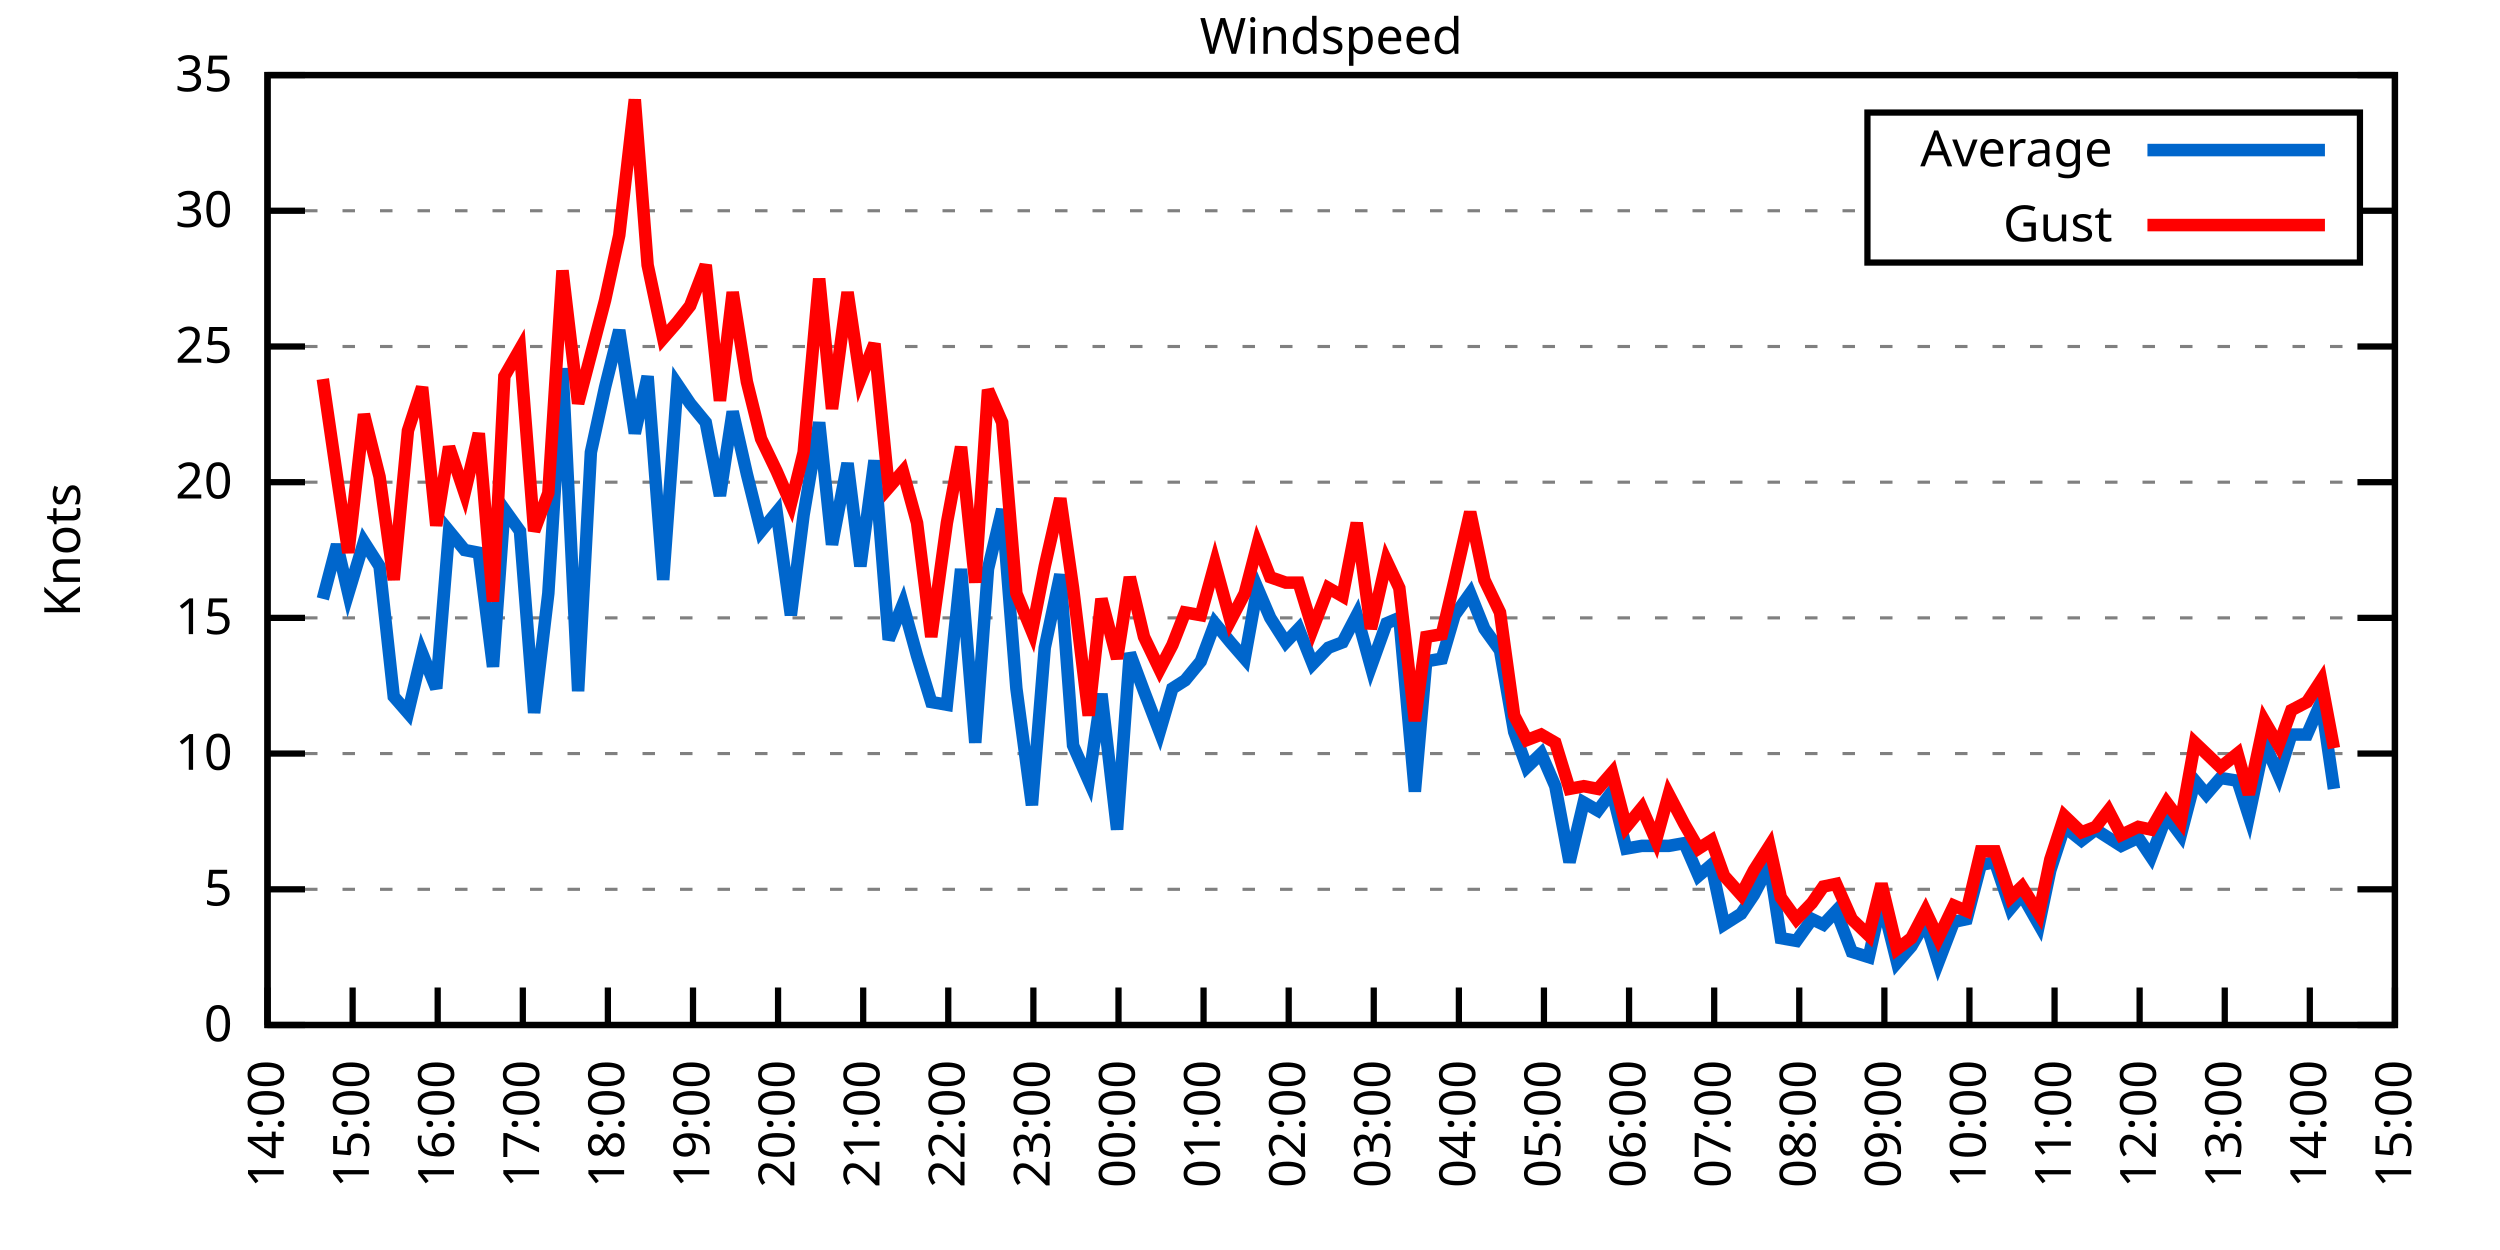
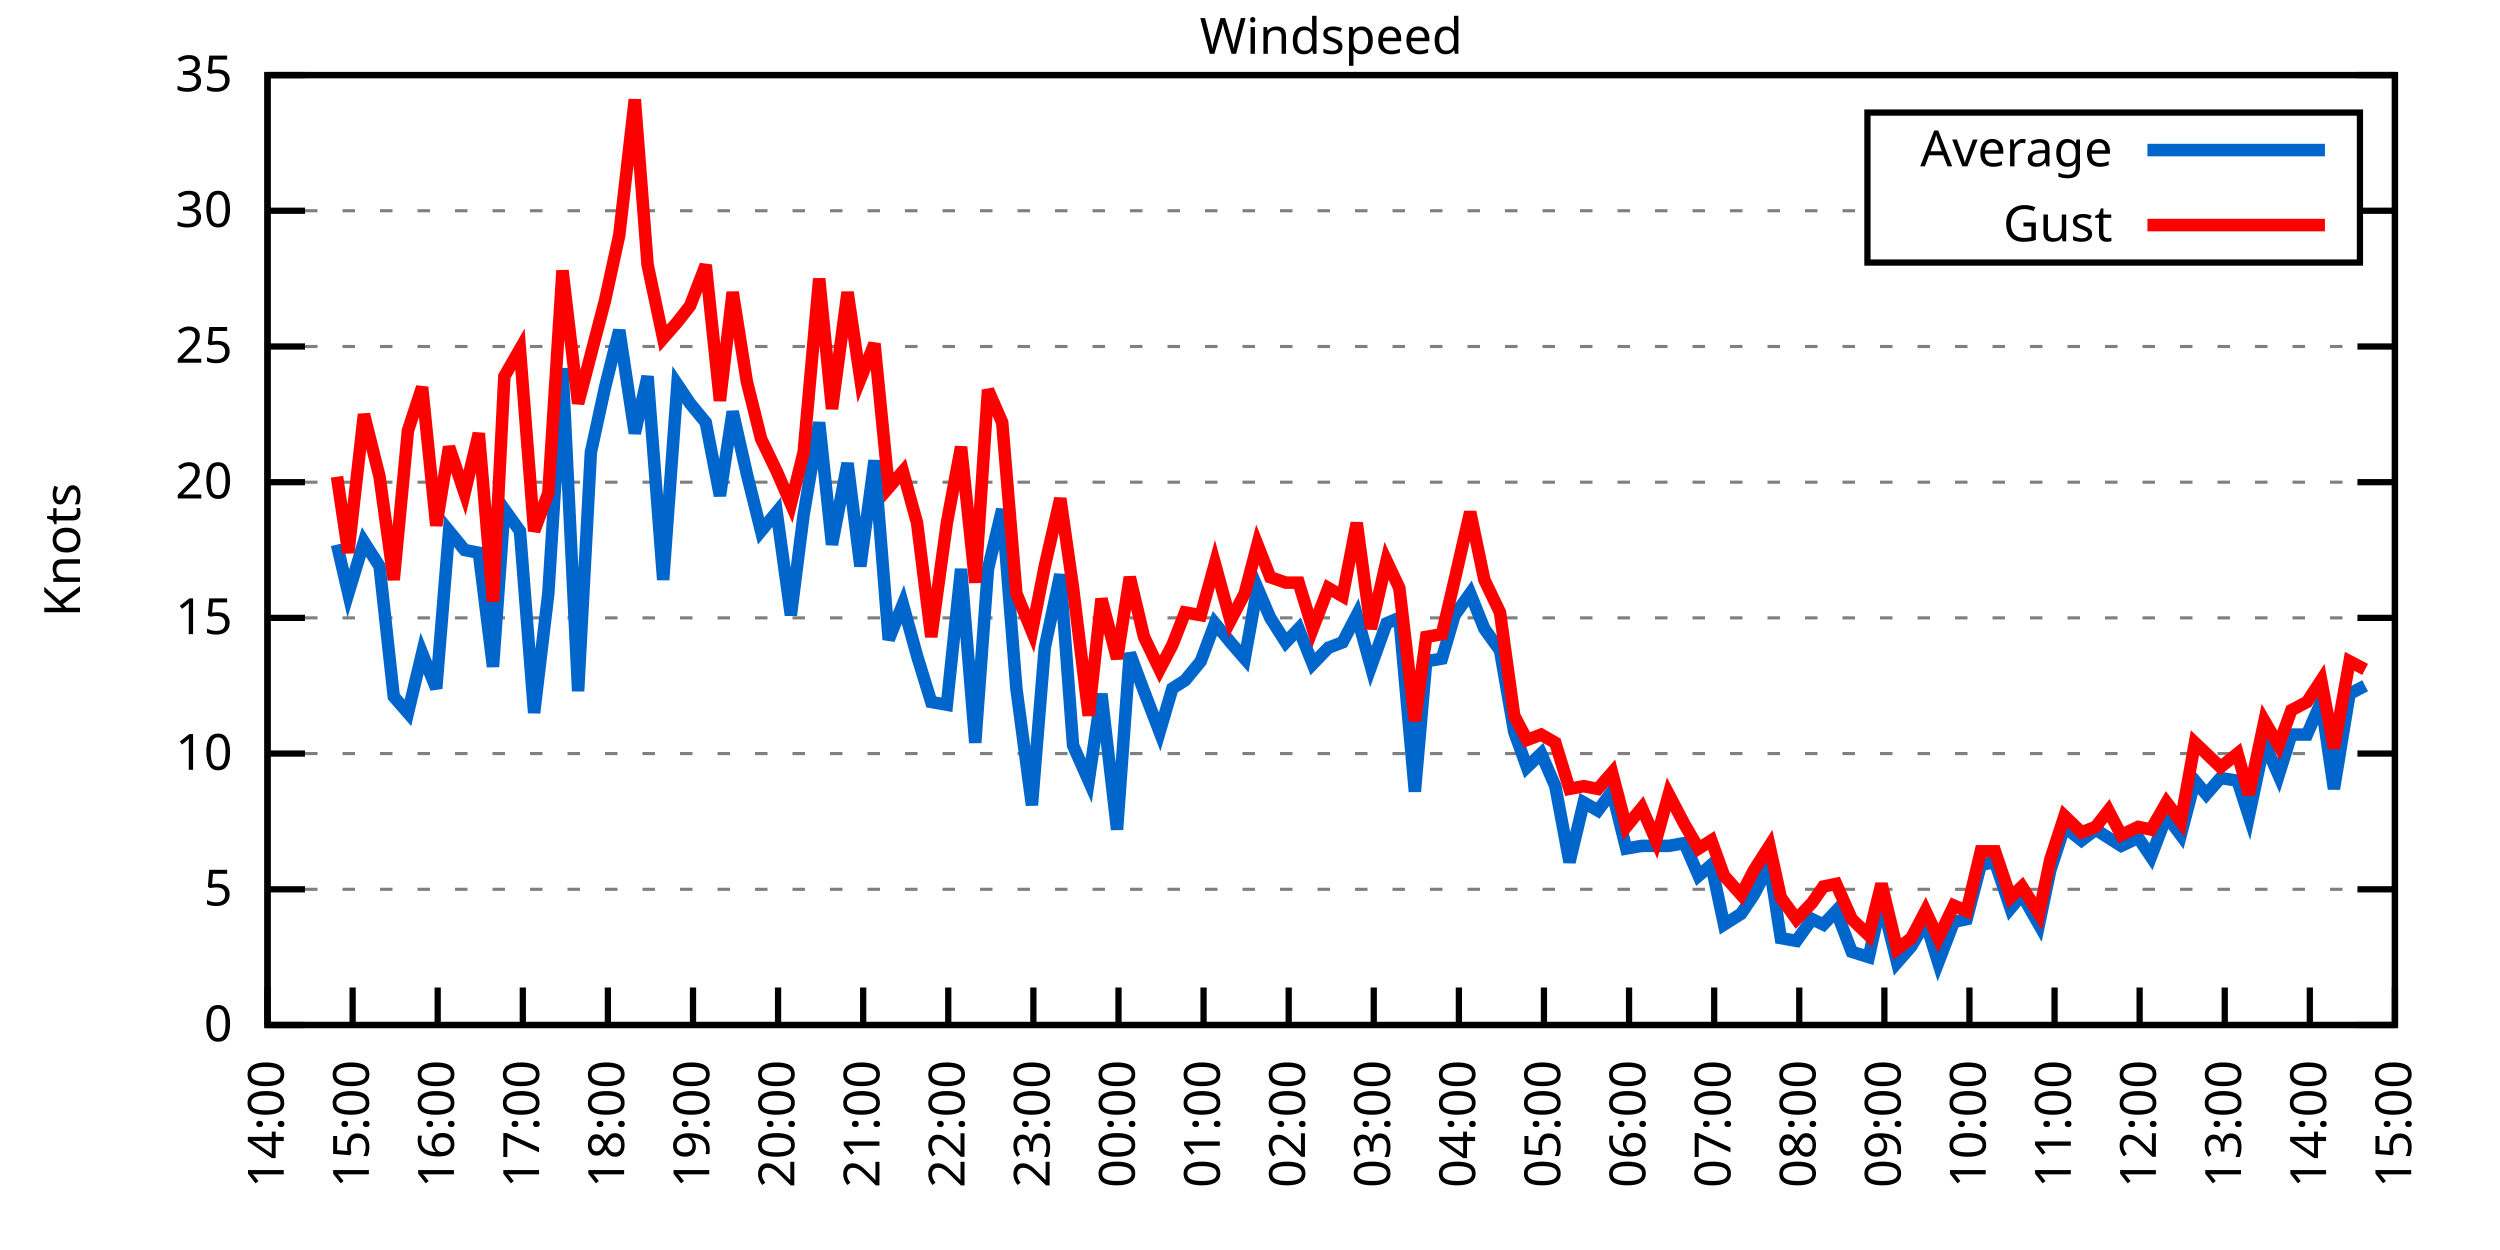
<svg xmlns="http://www.w3.org/2000/svg" xmlns:xlink="http://www.w3.org/1999/xlink" width="400" height="200" viewBox="0 0 400 200">
  <g id="gnuplot_canvas">
    <rect x="0" y="0" width="400" height="200" fill="none" />
    <defs>
      <circle id="gpDot" r="0.5" stroke-width="0.5" stroke="currentColor" />
      <path id="gpPt0" stroke-width="0.333" stroke="currentColor" d="M-1,0 h2 M0,-1 v2" />
      <path id="gpPt1" stroke-width="0.333" stroke="currentColor" d="M-1,-1 L1,1 M1,-1 L-1,1" />
      <path id="gpPt2" stroke-width="0.333" stroke="currentColor" d="M-1,0 L1,0 M0,-1 L0,1 M-1,-1 L1,1 M-1,1 L1,-1" />
      <rect id="gpPt3" stroke-width="0.333" stroke="currentColor" x="-1" y="-1" width="2" height="2" />
      <rect id="gpPt4" stroke-width="0.333" stroke="currentColor" fill="currentColor" x="-1" y="-1" width="2" height="2" />
      <circle id="gpPt5" stroke-width="0.333" stroke="currentColor" cx="0" cy="0" r="1" />
      <use xlink:href="#gpPt5" id="gpPt6" fill="currentColor" stroke="none" />
      <path id="gpPt7" stroke-width="0.333" stroke="currentColor" d="M0,-1.33 L-1.33,0.67 L1.33,0.67 z" />
      <use xlink:href="#gpPt7" id="gpPt8" fill="currentColor" stroke="none" />
      <use xlink:href="#gpPt7" id="gpPt9" stroke="currentColor" transform="rotate(180)" />
      <use xlink:href="#gpPt9" id="gpPt10" fill="currentColor" stroke="none" />
      <use xlink:href="#gpPt3" id="gpPt11" stroke="currentColor" transform="rotate(45)" />
      <use xlink:href="#gpPt11" id="gpPt12" fill="currentColor" stroke="none" />
      <path id="gpPt13" stroke-width="0.333" stroke="currentColor" d="M0,1.330 L1.265,0.411 L0.782,-1.067 L-0.782,-1.076 L-1.265,0.411 z" />
      <use xlink:href="#gpPt13" id="gpPt14" fill="currentColor" stroke="none" />
      <filter id="textbox" filterUnits="objectBoundingBox" x="0" y="0" height="1" width="1">
        <feFlood flood-color="white" flood-opacity="1" result="bgnd" />
        <feComposite in="SourceGraphic" in2="bgnd" operator="atop" />
      </filter>
      <filter id="greybox" filterUnits="objectBoundingBox" x="0" y="0" height="1" width="1">
        <feFlood flood-color="lightgrey" flood-opacity="1" result="grey" />
        <feComposite in="SourceGraphic" in2="grey" operator="atop" />
      </filter>
    </defs>
    <g fill="none" color="white" stroke="currentColor" stroke-width="1.00" stroke-linecap="butt" stroke-linejoin="miter">
</g>
    <g fill="none" color="black" stroke="currentColor" stroke-width="1.00" stroke-linecap="butt" stroke-linejoin="miter">
      <g stroke="none" shape-rendering="crispEdges">
        <polygon fill="rgb(255, 255, 255)" points="42.80,164.00 383.18,164.00 383.18,12.02 42.80,12.02 " />
      </g>
    </g>
    <g fill="none" color="black" stroke="currentColor" stroke-width="1.00" stroke-linecap="butt" stroke-linejoin="miter">
</g>
    <g fill="none" color="black" stroke="black" stroke-width="0.50" stroke-linecap="butt" stroke-linejoin="miter">
</g>
    <g fill="none" color="gray" stroke="currentColor" stroke-width="0.50" stroke-linecap="butt" stroke-linejoin="miter">
      <path stroke="gray" stroke-dasharray="2,4" class="gridline" d="M42.80,164.00 L383.19,164.00  " />
    </g>
    <g fill="none" color="gray" stroke="gray" stroke-width="1.00" stroke-linecap="butt" stroke-linejoin="miter">
</g>
    <g fill="none" color="black" stroke="currentColor" stroke-width="1.00" stroke-linecap="butt" stroke-linejoin="miter">
      <path stroke="black" d="M42.80,164.00 L48.80,164.00 M383.19,164.00 L377.19,164.00  " />
      <g transform="translate(37.20,166.60)" stroke="none" fill="black" font-family="Sans" font-size="8.00" text-anchor="end">
        <text>
          <tspan font-family="Sans"> 0</tspan>
        </text>
      </g>
    </g>
    <g fill="none" color="black" stroke="currentColor" stroke-width="1.00" stroke-linecap="butt" stroke-linejoin="miter">
</g>
    <g fill="none" color="black" stroke="black" stroke-width="0.50" stroke-linecap="butt" stroke-linejoin="miter">
</g>
    <g fill="none" color="gray" stroke="currentColor" stroke-width="0.50" stroke-linecap="butt" stroke-linejoin="miter">
      <path stroke="gray" stroke-dasharray="2,4" class="gridline" d="M42.80,142.29 L383.19,142.29  " />
    </g>
    <g fill="none" color="gray" stroke="gray" stroke-width="1.00" stroke-linecap="butt" stroke-linejoin="miter">
</g>
    <g fill="none" color="black" stroke="currentColor" stroke-width="1.00" stroke-linecap="butt" stroke-linejoin="miter">
      <path stroke="black" d="M42.80,142.29 L48.80,142.29 M383.19,142.29 L377.19,142.29  " />
      <g transform="translate(37.20,144.89)" stroke="none" fill="black" font-family="Sans" font-size="8.00" text-anchor="end">
        <text>
          <tspan font-family="Sans"> 5</tspan>
        </text>
      </g>
    </g>
    <g fill="none" color="black" stroke="currentColor" stroke-width="1.00" stroke-linecap="butt" stroke-linejoin="miter">
</g>
    <g fill="none" color="black" stroke="black" stroke-width="0.50" stroke-linecap="butt" stroke-linejoin="miter">
</g>
    <g fill="none" color="gray" stroke="currentColor" stroke-width="0.50" stroke-linecap="butt" stroke-linejoin="miter">
      <path stroke="gray" stroke-dasharray="2,4" class="gridline" d="M42.80,120.57 L383.19,120.57  " />
    </g>
    <g fill="none" color="gray" stroke="gray" stroke-width="1.00" stroke-linecap="butt" stroke-linejoin="miter">
</g>
    <g fill="none" color="black" stroke="currentColor" stroke-width="1.00" stroke-linecap="butt" stroke-linejoin="miter">
      <path stroke="black" d="M42.80,120.57 L48.80,120.57 M383.19,120.57 L377.19,120.57  " />
      <g transform="translate(37.20,123.17)" stroke="none" fill="black" font-family="Sans" font-size="8.00" text-anchor="end">
        <text>
          <tspan font-family="Sans"> 10</tspan>
        </text>
      </g>
    </g>
    <g fill="none" color="black" stroke="currentColor" stroke-width="1.00" stroke-linecap="butt" stroke-linejoin="miter">
</g>
    <g fill="none" color="black" stroke="black" stroke-width="0.50" stroke-linecap="butt" stroke-linejoin="miter">
</g>
    <g fill="none" color="gray" stroke="currentColor" stroke-width="0.50" stroke-linecap="butt" stroke-linejoin="miter">
      <path stroke="gray" stroke-dasharray="2,4" class="gridline" d="M42.80,98.86 L383.19,98.86  " />
    </g>
    <g fill="none" color="gray" stroke="gray" stroke-width="1.00" stroke-linecap="butt" stroke-linejoin="miter">
</g>
    <g fill="none" color="black" stroke="currentColor" stroke-width="1.00" stroke-linecap="butt" stroke-linejoin="miter">
      <path stroke="black" d="M42.80,98.86 L48.80,98.86 M383.19,98.86 L377.19,98.86  " />
      <g transform="translate(37.20,101.46)" stroke="none" fill="black" font-family="Sans" font-size="8.00" text-anchor="end">
        <text>
          <tspan font-family="Sans"> 15</tspan>
        </text>
      </g>
    </g>
    <g fill="none" color="black" stroke="currentColor" stroke-width="1.00" stroke-linecap="butt" stroke-linejoin="miter">
</g>
    <g fill="none" color="black" stroke="black" stroke-width="0.50" stroke-linecap="butt" stroke-linejoin="miter">
</g>
    <g fill="none" color="gray" stroke="currentColor" stroke-width="0.50" stroke-linecap="butt" stroke-linejoin="miter">
      <path stroke="gray" stroke-dasharray="2,4" class="gridline" d="M42.80,77.15 L383.19,77.15  " />
    </g>
    <g fill="none" color="gray" stroke="gray" stroke-width="1.00" stroke-linecap="butt" stroke-linejoin="miter">
</g>
    <g fill="none" color="black" stroke="currentColor" stroke-width="1.00" stroke-linecap="butt" stroke-linejoin="miter">
      <path stroke="black" d="M42.80,77.15 L48.80,77.15 M383.19,77.15 L377.19,77.15  " />
      <g transform="translate(37.20,79.75)" stroke="none" fill="black" font-family="Sans" font-size="8.00" text-anchor="end">
        <text>
          <tspan font-family="Sans"> 20</tspan>
        </text>
      </g>
    </g>
    <g fill="none" color="black" stroke="currentColor" stroke-width="1.00" stroke-linecap="butt" stroke-linejoin="miter">
</g>
    <g fill="none" color="black" stroke="black" stroke-width="0.50" stroke-linecap="butt" stroke-linejoin="miter">
</g>
    <g fill="none" color="gray" stroke="currentColor" stroke-width="0.50" stroke-linecap="butt" stroke-linejoin="miter">
      <path stroke="gray" stroke-dasharray="2,4" class="gridline" d="M42.80,55.44 L383.19,55.44  " />
    </g>
    <g fill="none" color="gray" stroke="gray" stroke-width="1.00" stroke-linecap="butt" stroke-linejoin="miter">
</g>
    <g fill="none" color="black" stroke="currentColor" stroke-width="1.00" stroke-linecap="butt" stroke-linejoin="miter">
      <path stroke="black" d="M42.80,55.44 L48.80,55.44 M383.19,55.44 L377.19,55.44  " />
      <g transform="translate(37.20,58.04)" stroke="none" fill="black" font-family="Sans" font-size="8.00" text-anchor="end">
        <text>
          <tspan font-family="Sans"> 25</tspan>
        </text>
      </g>
    </g>
    <g fill="none" color="black" stroke="currentColor" stroke-width="1.00" stroke-linecap="butt" stroke-linejoin="miter">
</g>
    <g fill="none" color="black" stroke="black" stroke-width="0.50" stroke-linecap="butt" stroke-linejoin="miter">
</g>
    <g fill="none" color="gray" stroke="currentColor" stroke-width="0.50" stroke-linecap="butt" stroke-linejoin="miter">
      <path stroke="gray" stroke-dasharray="2,4" class="gridline" d="M42.80,33.72 L298.79,33.72 M377.59,33.72 L383.19,33.72  " />
    </g>
    <g fill="none" color="gray" stroke="gray" stroke-width="1.00" stroke-linecap="butt" stroke-linejoin="miter">
</g>
    <g fill="none" color="black" stroke="currentColor" stroke-width="1.00" stroke-linecap="butt" stroke-linejoin="miter">
      <path stroke="black" d="M42.80,33.72 L48.80,33.72 M383.19,33.72 L377.19,33.72  " />
      <g transform="translate(37.20,36.32)" stroke="none" fill="black" font-family="Sans" font-size="8.00" text-anchor="end">
        <text>
          <tspan font-family="Sans"> 30</tspan>
        </text>
      </g>
    </g>
    <g fill="none" color="black" stroke="currentColor" stroke-width="1.00" stroke-linecap="butt" stroke-linejoin="miter">
</g>
    <g fill="none" color="black" stroke="black" stroke-width="0.50" stroke-linecap="butt" stroke-linejoin="miter">
</g>
    <g fill="none" color="gray" stroke="currentColor" stroke-width="0.50" stroke-linecap="butt" stroke-linejoin="miter">
      <path stroke="gray" stroke-dasharray="2,4" class="gridline" d="M42.80,12.01 L383.19,12.01  " />
    </g>
    <g fill="none" color="gray" stroke="gray" stroke-width="1.00" stroke-linecap="butt" stroke-linejoin="miter">
</g>
    <g fill="none" color="black" stroke="currentColor" stroke-width="1.00" stroke-linecap="butt" stroke-linejoin="miter">
      <path stroke="black" d="M42.80,12.01 L48.80,12.01 M383.19,12.01 L377.19,12.01  " />
      <g transform="translate(37.20,14.61)" stroke="none" fill="black" font-family="Sans" font-size="8.00" text-anchor="end">
        <text>
          <tspan font-family="Sans"> 35</tspan>
        </text>
      </g>
    </g>
    <g fill="none" color="black" stroke="currentColor" stroke-width="1.00" stroke-linecap="butt" stroke-linejoin="miter">
      <path stroke="black" d="M42.80,164.00 L42.80,158.00  " />
      <g transform="translate(45.40,169.60) rotate(270.00)" stroke="none" fill="black" font-family="Sans" font-size="8.00" text-anchor="end">
        <text>
          <tspan font-family="Sans">14:00</tspan>
        </text>
      </g>
    </g>
    <g fill="none" color="black" stroke="currentColor" stroke-width="1.00" stroke-linecap="butt" stroke-linejoin="miter">
      <path stroke="black" d="M56.42,164.00 L56.42,158.00  " />
      <g transform="translate(59.02,169.60) rotate(270.00)" stroke="none" fill="black" font-family="Sans" font-size="8.00" text-anchor="end">
        <text>
          <tspan font-family="Sans">15:00</tspan>
        </text>
      </g>
    </g>
    <g fill="none" color="black" stroke="currentColor" stroke-width="1.00" stroke-linecap="butt" stroke-linejoin="miter">
      <path stroke="black" d="M70.03,164.00 L70.03,158.00  " />
      <g transform="translate(72.63,169.60) rotate(270.00)" stroke="none" fill="black" font-family="Sans" font-size="8.00" text-anchor="end">
        <text>
          <tspan font-family="Sans">16:00</tspan>
        </text>
      </g>
    </g>
    <g fill="none" color="black" stroke="currentColor" stroke-width="1.00" stroke-linecap="butt" stroke-linejoin="miter">
      <path stroke="black" d="M83.65,164.00 L83.65,158.00  " />
      <g transform="translate(86.25,169.60) rotate(270.00)" stroke="none" fill="black" font-family="Sans" font-size="8.00" text-anchor="end">
        <text>
          <tspan font-family="Sans">17:00</tspan>
        </text>
      </g>
    </g>
    <g fill="none" color="black" stroke="currentColor" stroke-width="1.00" stroke-linecap="butt" stroke-linejoin="miter">
      <path stroke="black" d="M97.26,164.00 L97.26,158.00  " />
      <g transform="translate(99.86,169.60) rotate(270.00)" stroke="none" fill="black" font-family="Sans" font-size="8.00" text-anchor="end">
        <text>
          <tspan font-family="Sans">18:00</tspan>
        </text>
      </g>
    </g>
    <g fill="none" color="black" stroke="currentColor" stroke-width="1.00" stroke-linecap="butt" stroke-linejoin="miter">
      <path stroke="black" d="M110.88,164.00 L110.88,158.00  " />
      <g transform="translate(113.48,169.60) rotate(270.00)" stroke="none" fill="black" font-family="Sans" font-size="8.00" text-anchor="end">
        <text>
          <tspan font-family="Sans">19:00</tspan>
        </text>
      </g>
    </g>
    <g fill="none" color="black" stroke="currentColor" stroke-width="1.00" stroke-linecap="butt" stroke-linejoin="miter">
      <path stroke="black" d="M124.49,164.00 L124.49,158.00  " />
      <g transform="translate(127.09,169.60) rotate(270.00)" stroke="none" fill="black" font-family="Sans" font-size="8.00" text-anchor="end">
        <text>
          <tspan font-family="Sans">20:00</tspan>
        </text>
      </g>
    </g>
    <g fill="none" color="black" stroke="currentColor" stroke-width="1.00" stroke-linecap="butt" stroke-linejoin="miter">
      <path stroke="black" d="M138.11,164.00 L138.11,158.00  " />
      <g transform="translate(140.71,169.60) rotate(270.00)" stroke="none" fill="black" font-family="Sans" font-size="8.00" text-anchor="end">
        <text>
          <tspan font-family="Sans">21:00</tspan>
        </text>
      </g>
    </g>
    <g fill="none" color="black" stroke="currentColor" stroke-width="1.00" stroke-linecap="butt" stroke-linejoin="miter">
      <path stroke="black" d="M151.72,164.00 L151.72,158.00  " />
      <g transform="translate(154.32,169.60) rotate(270.00)" stroke="none" fill="black" font-family="Sans" font-size="8.00" text-anchor="end">
        <text>
          <tspan font-family="Sans">22:00</tspan>
        </text>
      </g>
    </g>
    <g fill="none" color="black" stroke="currentColor" stroke-width="1.00" stroke-linecap="butt" stroke-linejoin="miter">
      <path stroke="black" d="M165.34,164.00 L165.34,158.00  " />
      <g transform="translate(167.94,169.60) rotate(270.00)" stroke="none" fill="black" font-family="Sans" font-size="8.00" text-anchor="end">
        <text>
          <tspan font-family="Sans">23:00</tspan>
        </text>
      </g>
    </g>
    <g fill="none" color="black" stroke="currentColor" stroke-width="1.00" stroke-linecap="butt" stroke-linejoin="miter">
      <path stroke="black" d="M178.96,164.00 L178.96,158.00  " />
      <g transform="translate(181.56,169.60) rotate(270.00)" stroke="none" fill="black" font-family="Sans" font-size="8.00" text-anchor="end">
        <text>
          <tspan font-family="Sans">00:00</tspan>
        </text>
      </g>
    </g>
    <g fill="none" color="black" stroke="currentColor" stroke-width="1.00" stroke-linecap="butt" stroke-linejoin="miter">
      <path stroke="black" d="M192.57,164.00 L192.57,158.00  " />
      <g transform="translate(195.17,169.60) rotate(270.00)" stroke="none" fill="black" font-family="Sans" font-size="8.00" text-anchor="end">
        <text>
          <tspan font-family="Sans">01:00</tspan>
        </text>
      </g>
    </g>
    <g fill="none" color="black" stroke="currentColor" stroke-width="1.00" stroke-linecap="butt" stroke-linejoin="miter">
      <path stroke="black" d="M206.19,164.00 L206.19,158.00  " />
      <g transform="translate(208.79,169.60) rotate(270.00)" stroke="none" fill="black" font-family="Sans" font-size="8.00" text-anchor="end">
        <text>
          <tspan font-family="Sans">02:00</tspan>
        </text>
      </g>
    </g>
    <g fill="none" color="black" stroke="currentColor" stroke-width="1.00" stroke-linecap="butt" stroke-linejoin="miter">
      <path stroke="black" d="M219.80,164.00 L219.80,158.00  " />
      <g transform="translate(222.40,169.60) rotate(270.00)" stroke="none" fill="black" font-family="Sans" font-size="8.00" text-anchor="end">
        <text>
          <tspan font-family="Sans">03:00</tspan>
        </text>
      </g>
    </g>
    <g fill="none" color="black" stroke="currentColor" stroke-width="1.00" stroke-linecap="butt" stroke-linejoin="miter">
      <path stroke="black" d="M233.42,164.00 L233.42,158.00  " />
      <g transform="translate(236.02,169.60) rotate(270.00)" stroke="none" fill="black" font-family="Sans" font-size="8.00" text-anchor="end">
        <text>
          <tspan font-family="Sans">04:00</tspan>
        </text>
      </g>
    </g>
    <g fill="none" color="black" stroke="currentColor" stroke-width="1.00" stroke-linecap="butt" stroke-linejoin="miter">
      <path stroke="black" d="M247.03,164.00 L247.03,158.00  " />
      <g transform="translate(249.63,169.60) rotate(270.00)" stroke="none" fill="black" font-family="Sans" font-size="8.00" text-anchor="end">
        <text>
          <tspan font-family="Sans">05:00</tspan>
        </text>
      </g>
    </g>
    <g fill="none" color="black" stroke="currentColor" stroke-width="1.00" stroke-linecap="butt" stroke-linejoin="miter">
      <path stroke="black" d="M260.65,164.00 L260.65,158.00  " />
      <g transform="translate(263.25,169.60) rotate(270.00)" stroke="none" fill="black" font-family="Sans" font-size="8.00" text-anchor="end">
        <text>
          <tspan font-family="Sans">06:00</tspan>
        </text>
      </g>
    </g>
    <g fill="none" color="black" stroke="currentColor" stroke-width="1.00" stroke-linecap="butt" stroke-linejoin="miter">
      <path stroke="black" d="M274.27,164.00 L274.27,158.00  " />
      <g transform="translate(276.87,169.60) rotate(270.00)" stroke="none" fill="black" font-family="Sans" font-size="8.00" text-anchor="end">
        <text>
          <tspan font-family="Sans">07:00</tspan>
        </text>
      </g>
    </g>
    <g fill="none" color="black" stroke="currentColor" stroke-width="1.00" stroke-linecap="butt" stroke-linejoin="miter">
      <path stroke="black" d="M287.88,164.00 L287.88,158.00  " />
      <g transform="translate(290.48,169.60) rotate(270.00)" stroke="none" fill="black" font-family="Sans" font-size="8.00" text-anchor="end">
        <text>
          <tspan font-family="Sans">08:00</tspan>
        </text>
      </g>
    </g>
    <g fill="none" color="black" stroke="currentColor" stroke-width="1.00" stroke-linecap="butt" stroke-linejoin="miter">
      <path stroke="black" d="M301.50,164.00 L301.50,158.00  " />
      <g transform="translate(304.10,169.60) rotate(270.00)" stroke="none" fill="black" font-family="Sans" font-size="8.00" text-anchor="end">
        <text>
          <tspan font-family="Sans">09:00</tspan>
        </text>
      </g>
    </g>
    <g fill="none" color="black" stroke="currentColor" stroke-width="1.00" stroke-linecap="butt" stroke-linejoin="miter">
      <path stroke="black" d="M315.11,164.00 L315.11,158.00  " />
      <g transform="translate(317.71,169.60) rotate(270.00)" stroke="none" fill="black" font-family="Sans" font-size="8.00" text-anchor="end">
        <text>
          <tspan font-family="Sans">10:00</tspan>
        </text>
      </g>
    </g>
    <g fill="none" color="black" stroke="currentColor" stroke-width="1.00" stroke-linecap="butt" stroke-linejoin="miter">
      <path stroke="black" d="M328.73,164.00 L328.73,158.00  " />
      <g transform="translate(331.33,169.60) rotate(270.00)" stroke="none" fill="black" font-family="Sans" font-size="8.00" text-anchor="end">
        <text>
          <tspan font-family="Sans">11:00</tspan>
        </text>
      </g>
    </g>
    <g fill="none" color="black" stroke="currentColor" stroke-width="1.00" stroke-linecap="butt" stroke-linejoin="miter">
      <path stroke="black" d="M342.34,164.00 L342.34,158.00  " />
      <g transform="translate(344.94,169.60) rotate(270.00)" stroke="none" fill="black" font-family="Sans" font-size="8.00" text-anchor="end">
        <text>
          <tspan font-family="Sans">12:00</tspan>
        </text>
      </g>
    </g>
    <g fill="none" color="black" stroke="currentColor" stroke-width="1.00" stroke-linecap="butt" stroke-linejoin="miter">
      <path stroke="black" d="M355.96,164.00 L355.96,158.00  " />
      <g transform="translate(358.56,169.60) rotate(270.00)" stroke="none" fill="black" font-family="Sans" font-size="8.00" text-anchor="end">
        <text>
          <tspan font-family="Sans">13:00</tspan>
        </text>
      </g>
    </g>
    <g fill="none" color="black" stroke="currentColor" stroke-width="1.00" stroke-linecap="butt" stroke-linejoin="miter">
      <path stroke="black" d="M369.57,164.00 L369.57,158.00  " />
      <g transform="translate(372.17,169.60) rotate(270.00)" stroke="none" fill="black" font-family="Sans" font-size="8.00" text-anchor="end">
        <text>
          <tspan font-family="Sans">14:00</tspan>
        </text>
      </g>
    </g>
    <g fill="none" color="black" stroke="currentColor" stroke-width="1.00" stroke-linecap="butt" stroke-linejoin="miter">
      <path stroke="black" d="M383.19,164.00 L383.19,158.00  " />
      <g transform="translate(385.79,169.60) rotate(270.00)" stroke="none" fill="black" font-family="Sans" font-size="8.00" text-anchor="end">
        <text>
          <tspan font-family="Sans">15:00</tspan>
        </text>
      </g>
    </g>
    <g fill="none" color="black" stroke="currentColor" stroke-width="1.00" stroke-linecap="butt" stroke-linejoin="miter">
</g>
    <g fill="none" color="black" stroke="currentColor" stroke-width="1.00" stroke-linecap="butt" stroke-linejoin="miter">
      <path stroke="black" d="M42.80,12.01 L42.80,164.00 L383.19,164.00 L383.19,12.01 L42.80,12.01 Z  " />
    </g>
    <g fill="none" color="black" stroke="currentColor" stroke-width="1.00" stroke-linecap="butt" stroke-linejoin="miter">
</g>
    <g fill="none" color="black" stroke="currentColor" stroke-width="1.00" stroke-linecap="butt" stroke-linejoin="miter">
      <path stroke="black" d="M298.79,42.01 L298.79,18.01 L377.59,18.01 L377.59,42.01 L298.79,42.01 Z  " />
    </g>
    <g id="Windspeed_plot_1">
      <g fill="none" color="white" stroke="black" stroke-width="2.00" stroke-linecap="butt" stroke-linejoin="miter">
</g>
      <g fill="none" color="black" stroke="currentColor" stroke-width="2.00" stroke-linecap="butt" stroke-linejoin="miter">
        <g transform="translate(337.99,26.61)" stroke="none" fill="black" font-family="Sans" font-size="8.00" text-anchor="end">
          <text>
            <tspan font-family="Sans">Average</tspan>
          </text>
        </g>
      </g>
      <g fill="none" color="black" stroke="currentColor" stroke-width="2.00" stroke-linecap="butt" stroke-linejoin="miter">
-         <path stroke="rgb(  0, 102, 204)" d="M343.59,24.01 L371.99,24.01 M51.65,95.82 L53.92,87.14 L55.73,94.95 L58.23,86.70 L60.73,90.61 L63.00,111.45   L65.27,114.06 L67.54,104.51 L69.80,110.15 L71.85,84.97 L74.34,88.00 L76.61,88.44 L78.88,106.68 L80.70,81.49   L83.19,84.97 L85.46,114.06 L87.73,94.95 L90.00,58.91 L92.50,110.59 L94.54,72.37 L96.81,61.95 L99.08,52.83   L101.57,69.33 L103.62,60.21 L106.11,92.78 L108.38,61.52 L110.42,64.56 L112.92,67.59 L115.19,79.32 L117.23,65.86   L119.50,75.85 L121.77,84.97 L124.27,81.93 L126.54,98.43 L128.58,82.36 L131.07,67.59 L133.12,87.14 L135.61,74.11   L137.66,90.61 L139.92,73.67 L142.19,102.34 L144.46,96.69 L146.73,104.94 L149.00,112.32 L151.50,112.76 L153.77,91.04   L156.04,118.84 L158.08,91.04 L160.35,81.49 L162.62,110.15 L165.11,128.83 L167.16,103.64 L169.65,91.91 L171.69,119.27   L174.19,124.92 L176.23,111.02 L178.73,132.73 L180.77,104.51 L183.04,110.59 L185.54,117.10 L187.58,110.15 L189.62,108.85   L192.12,105.81 L194.39,99.73 L196.88,102.77 L199.15,105.38 L201.19,94.08 L203.24,98.86 L205.73,102.77 L207.78,100.60   L210.04,106.24 L212.54,103.64 L214.81,102.77 L217.08,98.43 L219.35,106.68 L221.85,99.73 L223.89,98.86 L226.38,126.65   L228.20,105.81 L230.70,105.38 L232.74,98.43 L235.23,94.95 L237.50,100.60 L240.00,104.07 L242.27,117.10 L244.31,122.75   L246.58,120.57 L248.85,125.79 L251.12,137.94 L253.39,128.39 L255.66,129.69 L257.93,126.65 L260.20,135.77 L262.69,135.34   L264.96,135.34 L267.00,135.34 L269.50,134.90 L271.77,140.12 L273.81,138.38 L275.85,147.93 L278.58,146.20 L280.62,143.16   L283.12,138.38 L284.93,150.10 L287.43,150.54 L289.92,147.06 L291.74,147.93 L293.78,145.76 L296.28,152.28 L299.00,153.14   L301.04,144.02 L303.54,154.01 L305.81,151.41 L308.08,147.50 L310.12,154.01 L312.62,147.50 L314.66,147.06 L316.93,138.38   L319.20,137.94 L321.69,145.33 L323.51,143.16 L326.23,147.93 L328.05,139.25 L330.32,132.30 L333.04,134.47 L335.31,132.73   L337.35,134.04 L339.39,135.34 L342.12,134.04 L344.16,137.08 L346.65,130.56 L348.92,133.60 L351.19,124.92 L353.01,127.09   L355.28,124.48 L358.00,124.92 L359.82,130.56 L362.31,118.84 L364.58,124.05 L366.62,117.53 L369.12,117.53 L371.39,112.32   L373.43,126.22  " />
+         <path stroke="rgb(  0, 102, 204)" d="M343.59,24.01 L371.99,24.01 M53.92,87.14 L55.73,94.95 L58.23,86.70 L60.73,90.61 L63.00,111.45 L65.27,114.06   L67.54,104.51 L69.80,110.15 L71.85,84.97 L74.34,88.00 L76.61,88.44 L78.88,106.68 L80.70,81.49 L83.19,84.97   L85.46,114.06 L87.73,94.95 L90.00,58.91 L92.50,110.59 L94.54,72.37 L96.81,61.95 L99.08,52.83 L101.57,69.33   L103.62,60.21 L106.11,92.78 L108.38,61.52 L110.42,64.56 L112.92,67.59 L115.19,79.32 L117.23,65.86 L119.50,75.85   L121.77,84.97 L124.27,81.93 L126.54,98.43 L128.58,82.36 L131.07,67.59 L133.12,87.14 L135.61,74.11 L137.66,90.61   L139.92,73.67 L142.19,102.34 L144.46,96.69 L146.73,104.94 L149.00,112.32 L151.50,112.76 L153.77,91.04 L156.04,118.84   L158.08,91.04 L160.35,81.49 L162.62,110.15 L165.11,128.83 L167.16,103.64 L169.65,91.91 L171.69,119.27 L174.19,124.92   L176.23,111.02 L178.73,132.73 L180.77,104.51 L183.04,110.59 L185.54,117.10 L187.58,110.15 L189.62,108.85 L192.12,105.81   L194.39,99.73 L196.88,102.77 L199.15,105.38 L201.19,94.08 L203.24,98.86 L205.73,102.77 L207.78,100.60 L210.04,106.24   L212.54,103.64 L214.81,102.77 L217.08,98.43 L219.35,106.68 L221.85,99.73 L223.89,98.86 L226.38,126.65 L228.20,105.81   L230.70,105.38 L232.74,98.43 L235.23,94.95 L237.50,100.60 L240.00,104.07 L242.27,117.10 L244.31,122.75 L246.58,120.57   L248.85,125.79 L251.12,137.94 L253.39,128.39 L255.66,129.69 L257.93,126.65 L260.20,135.77 L262.69,135.34 L264.96,135.34   L267.00,135.34 L269.50,134.90 L271.77,140.12 L273.81,138.38 L275.85,147.93 L278.58,146.20 L280.62,143.16 L283.12,138.38   L284.93,150.10 L287.43,150.54 L289.92,147.06 L291.74,147.93 L293.78,145.76 L296.28,152.28 L299.00,153.14 L301.04,144.02   L303.54,154.01 L305.81,151.41 L308.08,147.50 L310.12,154.01 L312.62,147.50 L314.66,147.06 L316.93,138.38 L319.20,137.94   L321.69,145.33 L323.51,143.16 L326.23,147.93 L328.05,139.25 L330.32,132.30 L333.04,134.47 L335.31,132.73 L337.35,134.04   L339.39,135.34 L342.12,134.04 L344.16,137.08 L346.65,130.56 L348.92,133.60 L351.19,124.92 L353.01,127.09 L355.28,124.48   L358.00,124.92 L359.82,130.56 L362.31,118.84 L364.58,124.05 L366.62,117.53 L369.12,117.53 L371.39,112.32 L373.43,126.22   L375.93,111.02 L378.42,109.72  " />
      </g>
    </g>
    <g id="Windspeed_plot_2">
      <g fill="none" color="black" stroke="currentColor" stroke-width="2.00" stroke-linecap="butt" stroke-linejoin="miter">
        <g transform="translate(337.99,38.61)" stroke="none" fill="black" font-family="Sans" font-size="8.00" text-anchor="end">
          <text>
            <tspan font-family="Sans">Gust</tspan>
          </text>
        </g>
      </g>
      <g fill="none" color="black" stroke="currentColor" stroke-width="2.00" stroke-linecap="butt" stroke-linejoin="miter">
-         <path stroke="rgb(255,   0,   0)" d="M343.59,36.01 L371.99,36.01 M51.65,60.65 L53.92,76.28 L55.73,88.44 L58.23,66.29 L60.73,76.28 L63.00,92.78   L65.27,68.90 L67.54,61.95 L69.80,84.10 L71.85,71.50 L74.34,78.89 L76.61,69.33 L78.88,96.26 L80.70,60.21   L83.19,55.87 L85.46,84.97 L87.73,78.89 L90.00,43.28 L92.50,64.56 L94.54,56.74 L96.81,48.05 L99.08,37.63   L101.57,15.92 L103.62,42.41 L106.11,54.13 L108.38,51.53 L110.42,48.92 L112.92,42.41 L115.19,64.12 L117.23,46.75   L119.50,61.08 L121.77,70.20 L124.27,75.41 L126.54,80.62 L128.58,72.37 L131.07,44.58 L133.12,65.42 L135.61,46.75   L137.66,60.65 L139.92,55.00 L142.19,78.02 L144.46,75.41 L146.73,83.66 L149.00,101.90 L151.50,83.66 L153.77,71.50   L156.04,93.22 L158.08,62.38 L160.35,67.59 L162.62,94.95 L165.11,101.03 L167.16,90.61 L169.65,79.75 L171.69,94.08   L174.19,114.49 L176.23,95.82 L178.73,105.38 L180.77,92.35 L183.04,101.90 L185.54,107.11 L187.58,103.20 L189.62,97.99   L192.12,98.43 L194.39,90.18 L196.88,99.30 L199.15,94.95 L201.19,87.14 L203.24,92.35 L205.73,93.22 L207.78,93.22   L210.04,100.60 L212.54,94.08 L214.81,95.39 L217.08,83.66 L219.35,100.60 L221.85,89.74 L223.89,94.08 L226.38,115.36   L228.20,101.90 L230.70,101.47 L232.74,92.78 L235.23,81.93 L237.50,92.78 L240.00,97.99 L242.27,114.49 L244.31,118.40   L246.58,117.53 L248.85,118.84 L251.12,126.22 L253.39,125.79 L255.66,126.22 L257.93,123.61 L260.20,132.30 L262.69,129.26   L264.96,134.47 L267.00,127.09 L269.50,131.86 L271.77,135.77 L273.81,134.47 L275.85,140.12 L278.58,143.16 L280.62,139.25   L283.12,135.34 L284.93,143.59 L287.43,147.06 L289.92,144.46 L291.74,141.85 L293.78,141.42 L296.28,147.06 L299.00,149.67   L301.04,141.42 L303.54,151.84 L305.81,150.10 L308.08,145.76 L310.12,150.10 L312.62,144.89 L314.66,145.76 L316.93,136.21   L319.20,136.21 L321.69,143.59 L323.51,141.85 L326.23,146.20 L328.05,137.51 L330.32,130.56 L333.04,133.17 L335.31,132.30   L337.35,129.69 L339.39,133.60 L342.12,132.30 L344.16,132.73 L346.65,128.39 L348.92,131.43 L351.19,118.84 L353.01,120.57   L355.28,122.75 L358.00,120.57 L359.82,127.09 L362.31,115.36 L364.58,119.27 L366.62,113.63 L369.12,112.32 L371.39,108.85   L373.43,119.71  " />
+         <path stroke="rgb(255,   0,   0)" d="M343.59,36.01 L371.99,36.01 M53.92,76.28 L55.73,88.44 L58.23,66.29 L60.73,76.28 L63.00,92.78 L65.27,68.90   L67.54,61.95 L69.80,84.10 L71.85,71.50 L74.34,78.89 L76.61,69.33 L78.88,96.26 L80.70,60.21 L83.19,55.87   L85.46,84.97 L87.73,78.89 L90.00,43.28 L92.50,64.56 L94.54,56.74 L96.81,48.05 L99.08,37.63 L101.57,15.92   L103.62,42.41 L106.11,54.13 L108.38,51.53 L110.42,48.92 L112.92,42.41 L115.19,64.12 L117.23,46.75 L119.50,61.08   L121.77,70.20 L124.27,75.41 L126.54,80.62 L128.58,72.37 L131.07,44.58 L133.12,65.42 L135.61,46.75 L137.66,60.65   L139.92,55.00 L142.19,78.02 L144.46,75.41 L146.73,83.66 L149.00,101.90 L151.50,83.66 L153.77,71.50 L156.04,93.22   L158.08,62.38 L160.35,67.59 L162.62,94.95 L165.11,101.03 L167.16,90.61 L169.65,79.75 L171.69,94.08 L174.19,114.49   L176.23,95.82 L178.73,105.38 L180.77,92.35 L183.04,101.90 L185.54,107.11 L187.58,103.20 L189.62,97.99 L192.12,98.43   L194.39,90.18 L196.88,99.30 L199.15,94.95 L201.19,87.14 L203.24,92.35 L205.73,93.22 L207.78,93.22 L210.04,100.60   L212.54,94.08 L214.81,95.39 L217.08,83.66 L219.35,100.60 L221.85,89.74 L223.89,94.08 L226.38,115.36 L228.20,101.90   L230.70,101.47 L232.74,92.78 L235.23,81.93 L237.50,92.78 L240.00,97.99 L242.27,114.49 L244.31,118.40 L246.58,117.53   L248.85,118.84 L251.12,126.22 L253.39,125.79 L255.66,126.22 L257.93,123.61 L260.20,132.30 L262.69,129.26 L264.96,134.47   L267.00,127.09 L269.50,131.86 L271.77,135.77 L273.81,134.47 L275.85,140.12 L278.58,143.16 L280.62,139.25 L283.12,135.34   L284.93,143.59 L287.43,147.06 L289.92,144.46 L291.74,141.85 L293.78,141.42 L296.28,147.06 L299.00,149.67 L301.04,141.42   L303.54,151.84 L305.81,150.10 L308.08,145.76 L310.12,150.10 L312.62,144.89 L314.66,145.76 L316.93,136.21 L319.20,136.21   L321.69,143.59 L323.51,141.85 L326.23,146.20 L328.05,137.51 L330.32,130.56 L333.04,133.17 L335.31,132.30 L337.35,129.69   L339.39,133.60 L342.12,132.30 L344.16,132.73 L346.65,128.39 L348.92,131.43 L351.19,118.84 L353.01,120.57 L355.28,122.75   L358.00,120.57 L359.82,127.09 L362.31,115.36 L364.58,119.27 L366.62,113.63 L369.12,112.32 L371.39,108.85 L373.43,119.71   L375.93,105.81 L378.42,107.11  " />
      </g>
    </g>
    <g fill="none" color="black" stroke="currentColor" stroke-width="2.00" stroke-linecap="butt" stroke-linejoin="miter">
</g>
    <g fill="none" color="black" stroke="black" stroke-width="1.00" stroke-linecap="butt" stroke-linejoin="miter">
</g>
    <g fill="none" color="black" stroke="currentColor" stroke-width="1.00" stroke-linecap="butt" stroke-linejoin="miter">
      <path stroke="black" d="M42.80,12.01 L42.80,164.00 L383.19,164.00 L383.19,12.01 L42.80,12.01 Z  " />
      <g transform="translate(12.80,88.01) rotate(270.00)" stroke="none" fill="black" font-family="Sans" font-size="8.00" text-anchor="middle">
        <text>
          <tspan font-family="Sans">Knots</tspan>
        </text>
      </g>
    </g>
    <g fill="none" color="black" stroke="currentColor" stroke-width="1.00" stroke-linecap="butt" stroke-linejoin="miter">
</g>
    <g fill="none" color="black" stroke="currentColor" stroke-width="1.00" stroke-linecap="butt" stroke-linejoin="miter">
      <g transform="translate(212.99,8.61)" stroke="none" fill="black" font-family="Sans" font-size="8.00" text-anchor="middle">
        <text>
          <tspan font-family="Sans">Windspeed</tspan>
        </text>
      </g>
    </g>
    <g fill="none" color="black" stroke="currentColor" stroke-width="1.00" stroke-linecap="butt" stroke-linejoin="miter">
</g>
  </g>
</svg>
